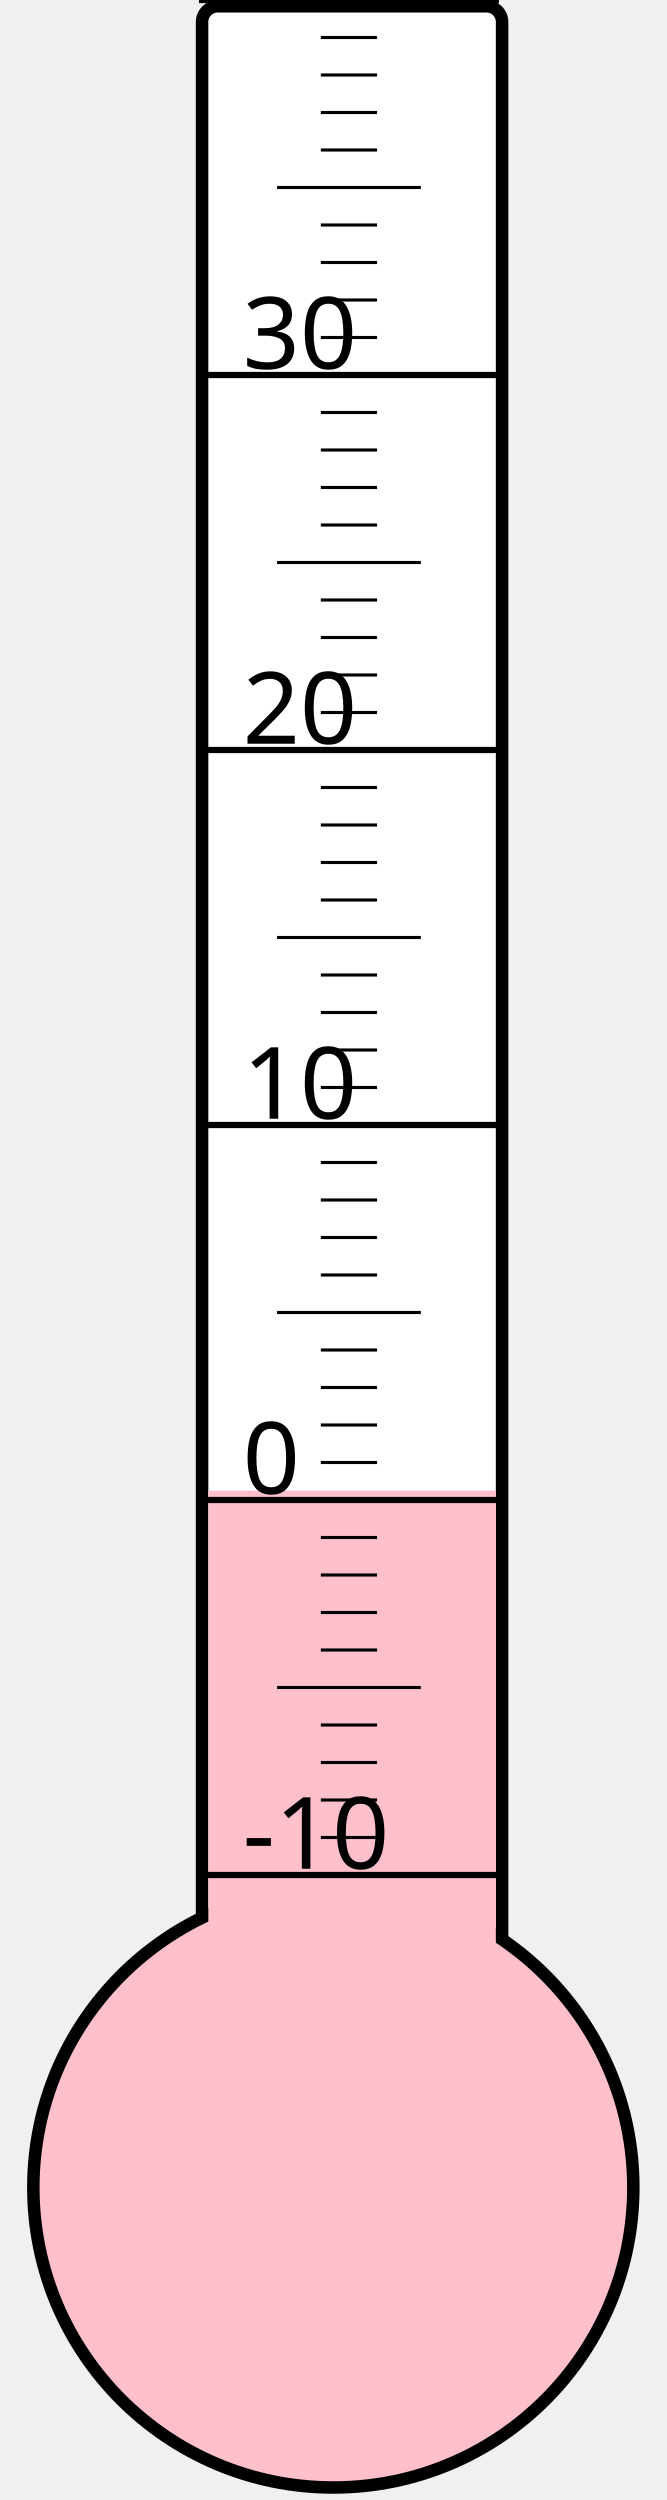
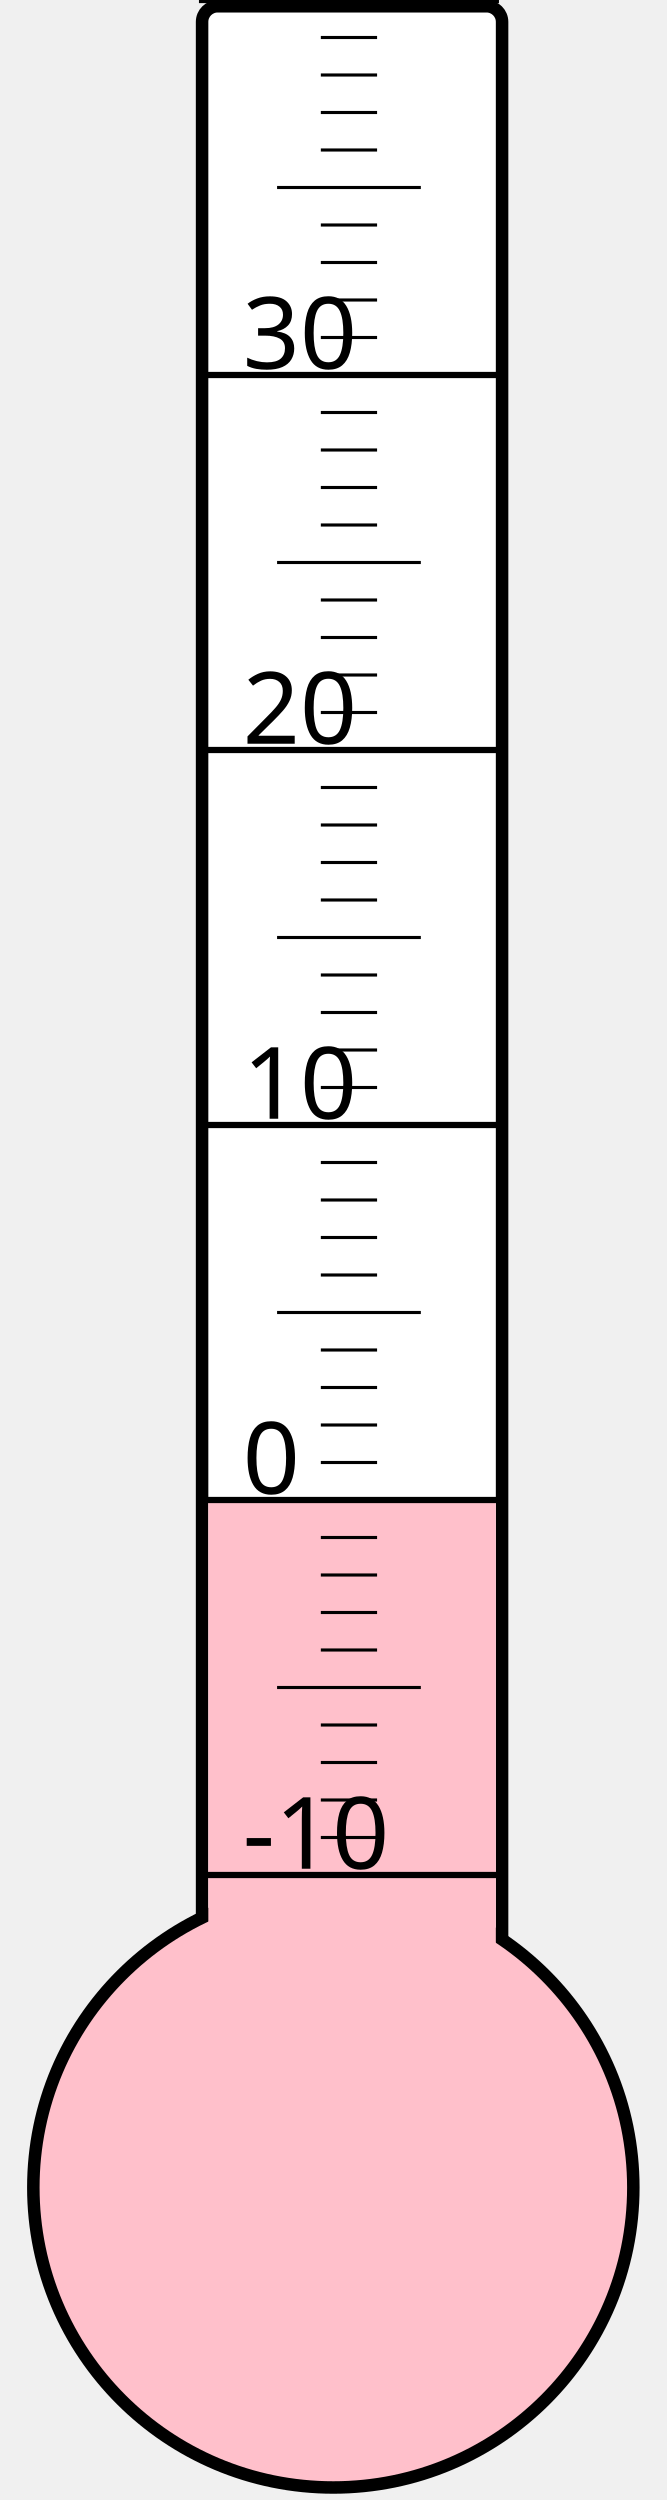
<svg xmlns="http://www.w3.org/2000/svg" width="40px" height="150px" viewBox="0 0 200 800">
  <rect width="200" height="800" x="0" y="0" style="fill: #ffffeb; fill-opacity: 0;" />
  <rect width="96" height="680" x="58" y="2" rx="5" ry="5" style="fill: white; fill-opacity: 1; stroke: black; stroke-width: 4;" />
  <circle cx="100" cy="700" r="96" style="fill: pink; stroke: black; stroke-width: 4;" />
-   <rect width="92" height="223.0" x="60" y="477.0" style="fill: pink; fill-opacity: 1; stroke-width: 0;" />
+   <rect width="92" height="220.0" x="60" y="480.0" style="fill: pink; fill-opacity: 1; stroke-width: 0;" />
  <text x="71" y="598" style="font-family: sans-serif; font-size: 24pt;">-10</text>
  <text x="71" y="478" style="font-family: sans-serif; font-size: 24pt;">0</text>
  <text x="71" y="358" style="font-family: sans-serif; font-size: 24pt;">10</text>
  <text x="71" y="238" style="font-family: sans-serif; font-size: 24pt;">20</text>
  <text x="71" y="118" style="font-family: sans-serif; font-size: 24pt;">30</text>
  <g style="stroke: black;">
    <line x1="57" y1="600" x2="153" y2="600" style="stroke-width: 2;" />
    <line x1="96" y1="588" x2="114" y2="588" style="stroke-width: 1;" />
    <line x1="96" y1="576" x2="114" y2="576" style="stroke-width: 1;" />
    <line x1="96" y1="564" x2="114" y2="564" style="stroke-width: 1;" />
    <line x1="96" y1="552" x2="114" y2="552" style="stroke-width: 1;" />
    <line x1="82" y1="540" x2="128" y2="540" style="stroke-width: 1;" />
    <line x1="96" y1="528" x2="114" y2="528" style="stroke-width: 1;" />
    <line x1="96" y1="516" x2="114" y2="516" style="stroke-width: 1;" />
    <line x1="96" y1="504" x2="114" y2="504" style="stroke-width: 1;" />
    <line x1="96" y1="492" x2="114" y2="492" style="stroke-width: 1;" />
    <line x1="57" y1="480" x2="153" y2="480" style="stroke-width: 2;" />
    <line x1="96" y1="468" x2="114" y2="468" style="stroke-width: 1;" />
    <line x1="96" y1="456" x2="114" y2="456" style="stroke-width: 1;" />
    <line x1="96" y1="444" x2="114" y2="444" style="stroke-width: 1;" />
    <line x1="96" y1="432" x2="114" y2="432" style="stroke-width: 1;" />
    <line x1="82" y1="420" x2="128" y2="420" style="stroke-width: 1;" />
    <line x1="96" y1="408" x2="114" y2="408" style="stroke-width: 1;" />
    <line x1="96" y1="396" x2="114" y2="396" style="stroke-width: 1;" />
    <line x1="96" y1="384" x2="114" y2="384" style="stroke-width: 1;" />
    <line x1="96" y1="372" x2="114" y2="372" style="stroke-width: 1;" />
    <line x1="57" y1="360" x2="153" y2="360" style="stroke-width: 2;" />
    <line x1="96" y1="348" x2="114" y2="348" style="stroke-width: 1;" />
    <line x1="96" y1="336" x2="114" y2="336" style="stroke-width: 1;" />
    <line x1="96" y1="324" x2="114" y2="324" style="stroke-width: 1;" />
    <line x1="96" y1="312" x2="114" y2="312" style="stroke-width: 1;" />
    <line x1="82" y1="300" x2="128" y2="300" style="stroke-width: 1;" />
    <line x1="96" y1="288" x2="114" y2="288" style="stroke-width: 1;" />
    <line x1="96" y1="276" x2="114" y2="276" style="stroke-width: 1;" />
    <line x1="96" y1="264" x2="114" y2="264" style="stroke-width: 1;" />
    <line x1="96" y1="252" x2="114" y2="252" style="stroke-width: 1;" />
    <line x1="57" y1="240" x2="153" y2="240" style="stroke-width: 2;" />
    <line x1="96" y1="228" x2="114" y2="228" style="stroke-width: 1;" />
    <line x1="96" y1="216" x2="114" y2="216" style="stroke-width: 1;" />
    <line x1="96" y1="204" x2="114" y2="204" style="stroke-width: 1;" />
    <line x1="96" y1="192" x2="114" y2="192" style="stroke-width: 1;" />
    <line x1="82" y1="180" x2="128" y2="180" style="stroke-width: 1;" />
    <line x1="96" y1="168" x2="114" y2="168" style="stroke-width: 1;" />
    <line x1="96" y1="156" x2="114" y2="156" style="stroke-width: 1;" />
    <line x1="96" y1="144" x2="114" y2="144" style="stroke-width: 1;" />
    <line x1="96" y1="132" x2="114" y2="132" style="stroke-width: 1;" />
    <line x1="57" y1="120" x2="153" y2="120" style="stroke-width: 2;" />
    <line x1="96" y1="108" x2="114" y2="108" style="stroke-width: 1;" />
    <line x1="96" y1="96" x2="114" y2="96" style="stroke-width: 1;" />
    <line x1="96" y1="84" x2="114" y2="84" style="stroke-width: 1;" />
    <line x1="96" y1="72" x2="114" y2="72" style="stroke-width: 1;" />
    <line x1="82" y1="60" x2="128" y2="60" style="stroke-width: 1;" />
    <line x1="96" y1="48" x2="114" y2="48" style="stroke-width: 1;" />
    <line x1="96" y1="36" x2="114" y2="36" style="stroke-width: 1;" />
    <line x1="96" y1="24" x2="114" y2="24" style="stroke-width: 1;" />
    <line x1="96" y1="12" x2="114" y2="12" style="stroke-width: 1;" />
    <line x1="57" y1="0" x2="153" y2="0" style="stroke-width: 2;" />
  </g>
</svg>
